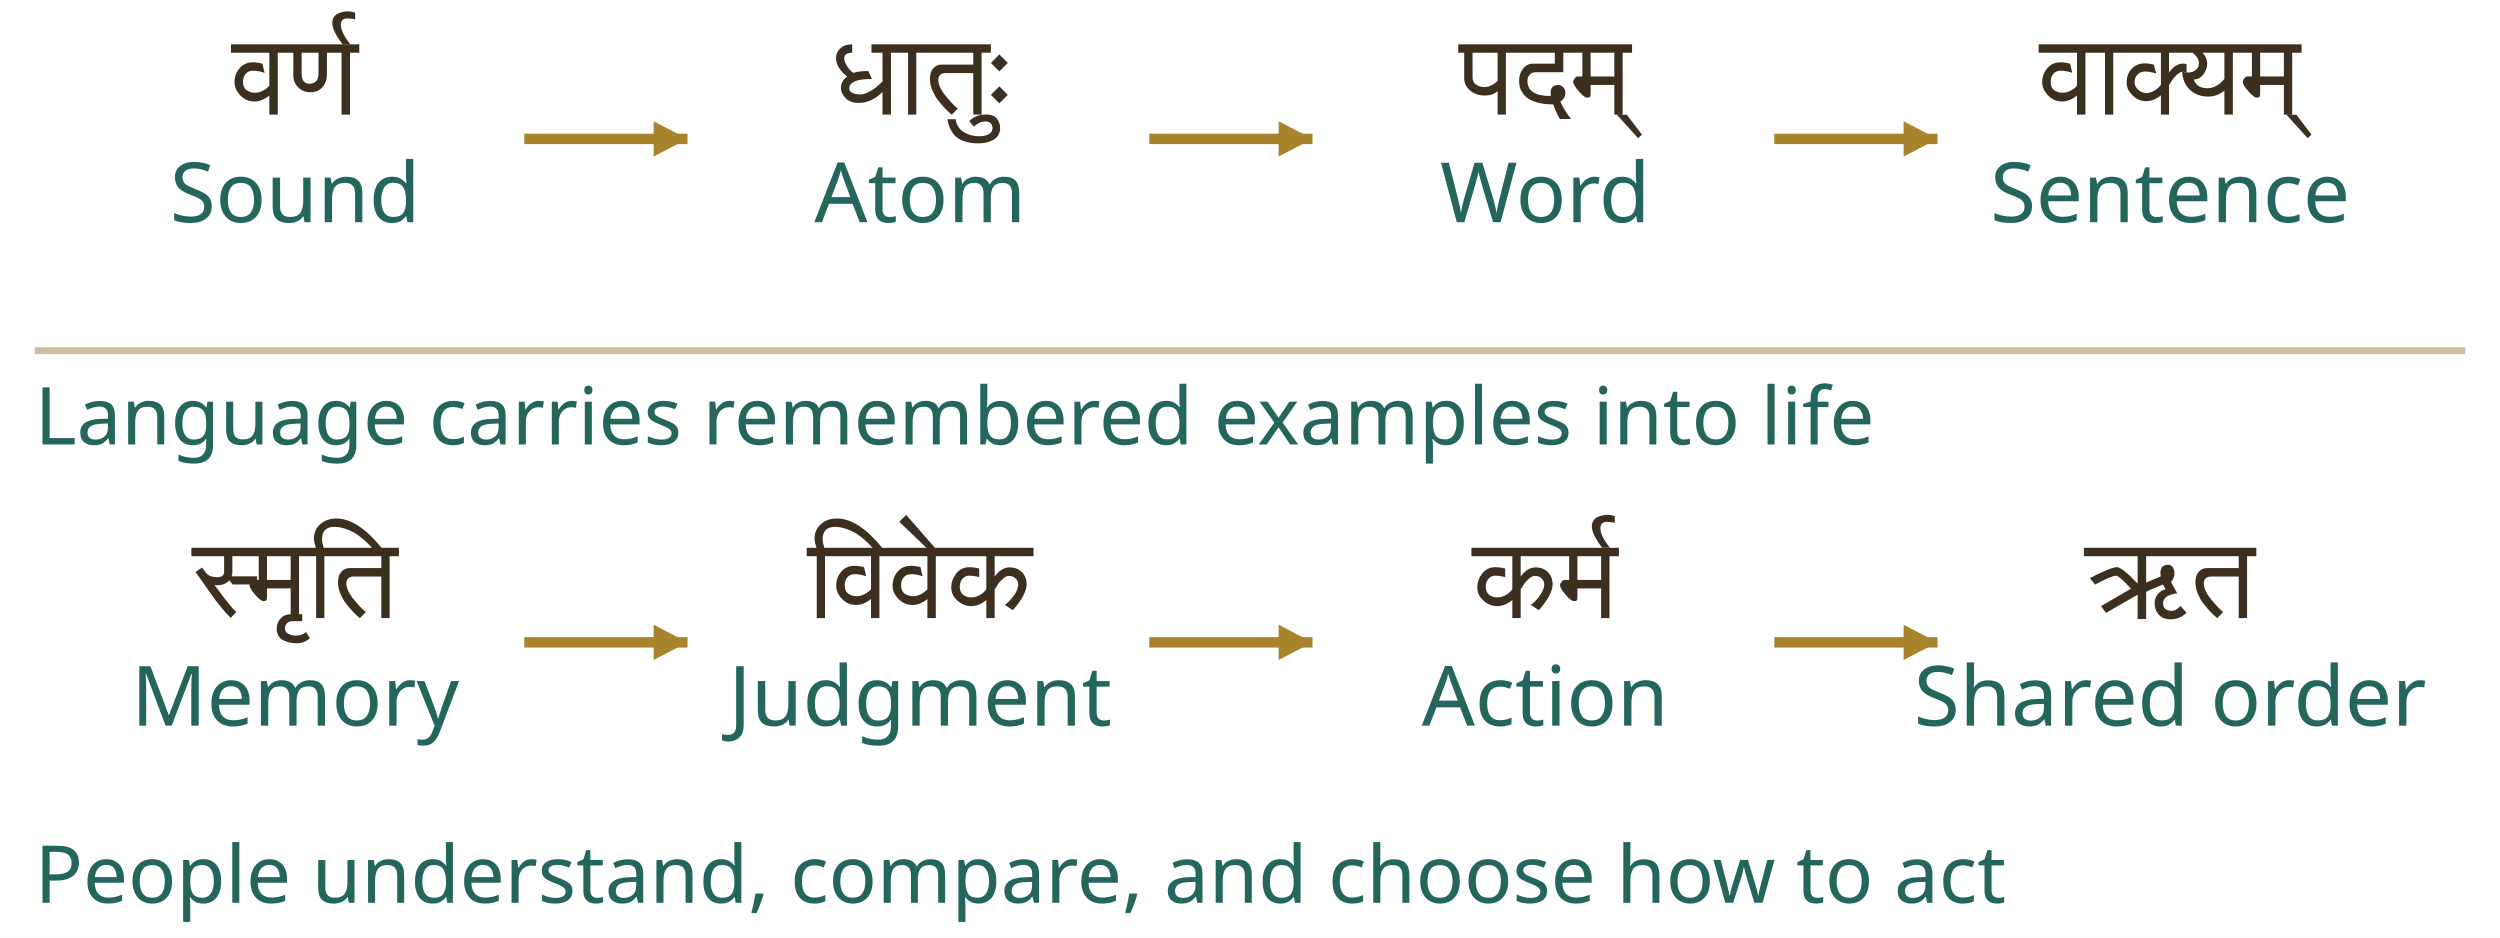
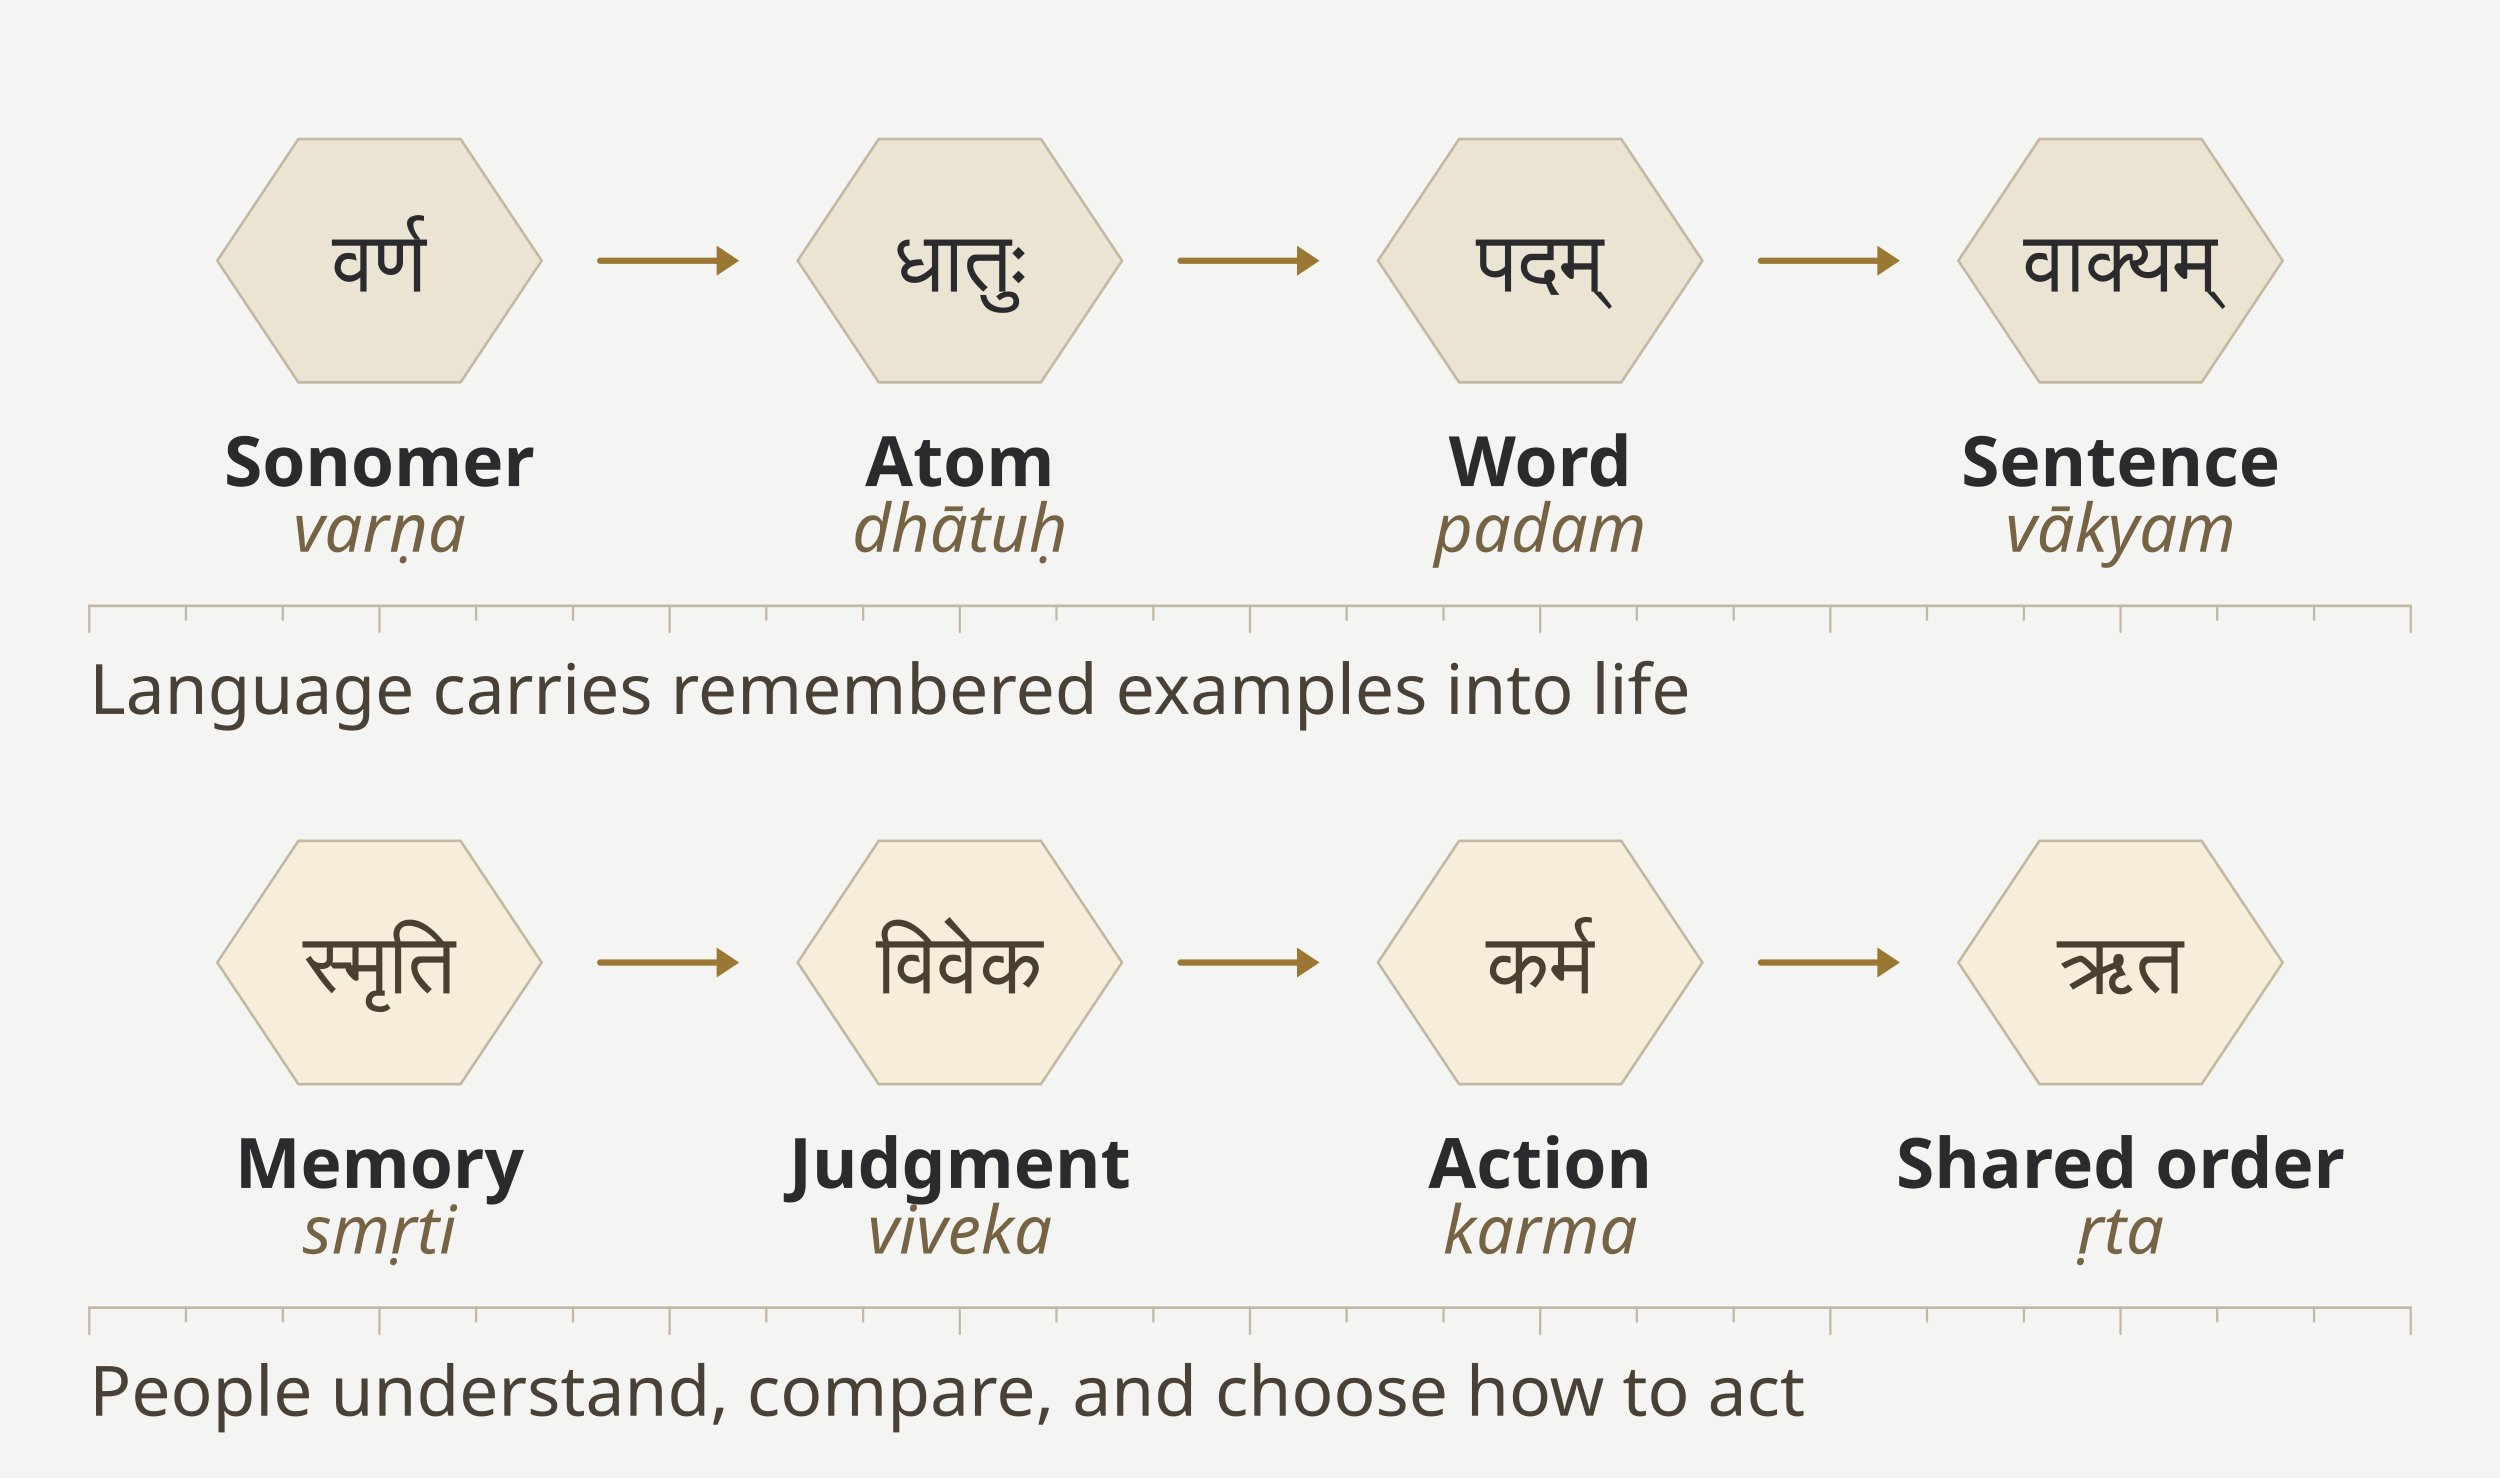
- <svg xmlns="http://www.w3.org/2000/svg" viewBox="0 0 720 270" width="720" height="270" role="img" aria-label="Inside-out construction: sound to language, memory to shared order">
-   <rect x="0" y="0" width="720" height="270" fill="white" stroke="none" />
-   <text x="85" y="33" fill="#3d2f1f" font-size="33" text-anchor="middle" font-family="Tiro Devanagari Sanskrit" font-weight="normal">वर्ण</text>
-   <text x="85" y="64" fill="#24665e" font-size="24" text-anchor="middle" font-family="STIX Two Text" font-weight="normal">Sound</text>
-   <line x1="151" y1="40" x2="198" y2="40" stroke="#a8842c" stroke-width="3" />
-   <polygon points="198,40 188.243,45.08 188.243,34.92" fill="#a8842c" />
-   <text x="265" y="33" fill="#3d2f1f" font-size="33" text-anchor="middle" font-family="Tiro Devanagari Sanskrit" font-weight="normal">धातुः</text>
-   <text x="265" y="64" fill="#24665e" font-size="24" text-anchor="middle" font-family="STIX Two Text" font-weight="normal">Atom</text>
-   <line x1="331" y1="40" x2="378" y2="40" stroke="#a8842c" stroke-width="3" />
-   <polygon points="378,40 368.243,45.08 368.243,34.92" fill="#a8842c" />
-   <text x="445" y="33" fill="#3d2f1f" font-size="33" text-anchor="middle" font-family="Tiro Devanagari Sanskrit" font-weight="normal">पदम्</text>
-   <text x="445" y="64" fill="#24665e" font-size="24" text-anchor="middle" font-family="STIX Two Text" font-weight="normal">Word</text>
-   <line x1="511" y1="40" x2="558" y2="40" stroke="#a8842c" stroke-width="3" />
-   <polygon points="558,40 548.243,45.08 548.243,34.92" fill="#a8842c" />
-   <text x="625" y="33" fill="#3d2f1f" font-size="33" text-anchor="middle" font-family="Tiro Devanagari Sanskrit" font-weight="normal">वाक्यम्</text>
-   <text x="625" y="64" fill="#24665e" font-size="24" text-anchor="middle" font-family="STIX Two Text" font-weight="normal">Sentence</text>
-   <text x="85" y="178" fill="#3d2f1f" font-size="33" text-anchor="middle" font-family="Tiro Devanagari Sanskrit" font-weight="normal">स्मृति</text>
-   <text x="85" y="209" fill="#24665e" font-size="24" text-anchor="middle" font-family="STIX Two Text" font-weight="normal">Memory</text>
-   <line x1="151" y1="185" x2="198" y2="185" stroke="#a8842c" stroke-width="3" />
-   <polygon points="198,185 188.243,190.08 188.243,179.92" fill="#a8842c" />
-   <text x="265" y="178" fill="#3d2f1f" font-size="33" text-anchor="middle" font-family="Tiro Devanagari Sanskrit" font-weight="normal">विवेक</text>
-   <text x="265" y="209" fill="#24665e" font-size="24" text-anchor="middle" font-family="STIX Two Text" font-weight="normal">Judgment</text>
-   <line x1="331" y1="185" x2="378" y2="185" stroke="#a8842c" stroke-width="3" />
-   <polygon points="378,185 368.243,190.08 368.243,179.92" fill="#a8842c" />
-   <text x="445" y="178" fill="#3d2f1f" font-size="33" text-anchor="middle" font-family="Tiro Devanagari Sanskrit" font-weight="normal">कर्म</text>
-   <text x="445" y="209" fill="#24665e" font-size="24" text-anchor="middle" font-family="STIX Two Text" font-weight="normal">Action</text>
-   <line x1="511" y1="185" x2="558" y2="185" stroke="#a8842c" stroke-width="3" />
-   <polygon points="558,185 548.243,190.08 548.243,179.92" fill="#a8842c" />
-   <text x="625" y="178" fill="#3d2f1f" font-size="33" text-anchor="middle" font-family="Tiro Devanagari Sanskrit" font-weight="normal">ऋत</text>
-   <text x="625" y="209" fill="#24665e" font-size="24" text-anchor="middle" font-family="STIX Two Text" font-weight="normal">Shared order</text>
-   <line x1="10" y1="101" x2="710" y2="101" stroke="#cdbf9e" stroke-width="2" />
-   <text x="10" y="128" fill="#24665e" font-size="23" text-anchor="start" font-family="STIX Two Text" font-weight="normal">Language carries remembered examples into life</text>
-   <text x="10" y="260" fill="#24665e" font-size="23" text-anchor="start" font-family="STIX Two Text" font-weight="normal">People understand, compare, and choose how to act</text>
+ <svg xmlns="http://www.w3.org/2000/svg" id="svg-chain_b" viewBox="0 0 1120 662" width="4.5in" height="2.660in" preserveAspectRatio="xMidYMid meet" role="img" aria-label="Inside-out construction: sonomer to language, memory to shared order">
+   <rect x="0" y="0" width="1120" height="662" fill="#f4f4f3" />
+   <polygon points="242.66,116.76 206.33,171.26 133.67,171.26 97.34,116.76 133.67,62.27 206.33,62.27" fill="#ece4d3" stroke="#c3b9a3" stroke-width="1.2" stroke-linejoin="round" />
+   <text x="170.00" y="130.60" font-family="Tiro Devanagari Sanskrit" font-size="38.06" font-weight="400" fill="#2b2b2d" text-anchor="middle">वर्ण</text>
+   <text x="170.00" y="217.75" font-family="STIX Two Text" font-size="31.14" font-weight="700" fill="#2b2b2d" text-anchor="middle">Sonomer</text>
+   <text x="170.00" y="247.16" font-family="STIX Two Text" font-size="30" font-weight="400" fill="#756344" text-anchor="middle" font-style="italic">varṇa</text>
+   <line x1="268.9" y1="116.8" x2="322.1" y2="116.8" stroke="#9a7833" stroke-width="2.8" stroke-linecap="round" />
+   <polygon points="331.14,116.764 321.06,110.044 321.06,123.484" fill="#9a7833" />
+   <polygon points="502.66,116.76 466.33,171.26 393.67,171.26 357.34,116.76 393.67,62.27 466.33,62.27" fill="#ece4d3" stroke="#c3b9a3" stroke-width="1.2" stroke-linejoin="round" />
+   <text x="430.00" y="130.60" font-family="Tiro Devanagari Sanskrit" font-size="38.06" font-weight="400" fill="#2b2b2d" text-anchor="middle">धातुः</text>
+   <text x="430.00" y="217.75" font-family="STIX Two Text" font-size="31.14" font-weight="700" fill="#2b2b2d" text-anchor="middle">Atom</text>
+   <text x="430.00" y="247.16" font-family="STIX Two Text" font-size="30" font-weight="400" fill="#756344" text-anchor="middle" font-style="italic">dhātuḥ</text>
+   <line x1="528.9" y1="116.8" x2="582.1" y2="116.8" stroke="#9a7833" stroke-width="2.8" stroke-linecap="round" />
+   <polygon points="591.14,116.764 581.06,110.044 581.06,123.484" fill="#9a7833" />
+   <polygon points="762.66,116.76 726.33,171.26 653.67,171.26 617.34,116.76 653.67,62.27 726.33,62.27" fill="#ece4d3" stroke="#c3b9a3" stroke-width="1.2" stroke-linejoin="round" />
+   <text x="690.00" y="130.60" font-family="Tiro Devanagari Sanskrit" font-size="38.06" font-weight="400" fill="#2b2b2d" text-anchor="middle">पदम्</text>
+   <text x="690.00" y="217.75" font-family="STIX Two Text" font-size="31.14" font-weight="700" fill="#2b2b2d" text-anchor="middle">Word</text>
+   <text x="690.00" y="247.16" font-family="STIX Two Text" font-size="30" font-weight="400" fill="#756344" text-anchor="middle" font-style="italic">padam</text>
+   <line x1="788.9" y1="116.8" x2="842.1" y2="116.8" stroke="#9a7833" stroke-width="2.8" stroke-linecap="round" />
+   <polygon points="851.14,116.764 841.06,110.044 841.06,123.484" fill="#9a7833" />
+   <polygon points="1022.66,116.76 986.33,171.26 913.67,171.26 877.34,116.76 913.67,62.27 986.33,62.27" fill="#ece4d3" stroke="#c3b9a3" stroke-width="1.2" stroke-linejoin="round" />
+   <text x="950.00" y="130.60" font-family="Tiro Devanagari Sanskrit" font-size="38.06" font-weight="400" fill="#2b2b2d" text-anchor="middle">वाक्यम्</text>
+   <text x="950.00" y="217.75" font-family="STIX Two Text" font-size="31.14" font-weight="700" fill="#2b2b2d" text-anchor="middle">Sentence</text>
+   <text x="950.00" y="247.16" font-family="STIX Two Text" font-size="30" font-weight="400" fill="#756344" text-anchor="middle" font-style="italic">vākyam</text>
+   <line x1="40.0" y1="271.4" x2="1080.0" y2="271.4" stroke="#c3b9a3" stroke-width="1.2" stroke-linecap="round" />
+   <line x1="40.0" y1="271.4" x2="40.0" y2="283.1" stroke="#c3b9a3" stroke-width="1.02" stroke-linecap="round" />
+   <line x1="83.3" y1="271.4" x2="83.3" y2="277.6" stroke="#c3b9a3" stroke-width="1.02" stroke-linecap="round" />
+   <line x1="126.7" y1="271.4" x2="126.7" y2="277.6" stroke="#c3b9a3" stroke-width="1.02" stroke-linecap="round" />
+   <line x1="170.0" y1="271.4" x2="170.0" y2="283.1" stroke="#c3b9a3" stroke-width="1.02" stroke-linecap="round" />
+   <line x1="213.3" y1="271.4" x2="213.3" y2="277.6" stroke="#c3b9a3" stroke-width="1.02" stroke-linecap="round" />
+   <line x1="256.7" y1="271.4" x2="256.7" y2="277.6" stroke="#c3b9a3" stroke-width="1.02" stroke-linecap="round" />
+   <line x1="300.0" y1="271.4" x2="300.0" y2="283.1" stroke="#c3b9a3" stroke-width="1.02" stroke-linecap="round" />
+   <line x1="343.3" y1="271.4" x2="343.3" y2="277.6" stroke="#c3b9a3" stroke-width="1.02" stroke-linecap="round" />
+   <line x1="386.7" y1="271.4" x2="386.7" y2="277.6" stroke="#c3b9a3" stroke-width="1.02" stroke-linecap="round" />
+   <line x1="430.0" y1="271.4" x2="430.0" y2="283.1" stroke="#c3b9a3" stroke-width="1.02" stroke-linecap="round" />
+   <line x1="473.3" y1="271.4" x2="473.3" y2="277.6" stroke="#c3b9a3" stroke-width="1.02" stroke-linecap="round" />
+   <line x1="516.7" y1="271.4" x2="516.7" y2="277.6" stroke="#c3b9a3" stroke-width="1.02" stroke-linecap="round" />
+   <line x1="560.0" y1="271.4" x2="560.0" y2="283.1" stroke="#c3b9a3" stroke-width="1.02" stroke-linecap="round" />
+   <line x1="603.3" y1="271.4" x2="603.3" y2="277.6" stroke="#c3b9a3" stroke-width="1.02" stroke-linecap="round" />
+   <line x1="646.7" y1="271.4" x2="646.7" y2="277.6" stroke="#c3b9a3" stroke-width="1.02" stroke-linecap="round" />
+   <line x1="690.0" y1="271.4" x2="690.0" y2="283.1" stroke="#c3b9a3" stroke-width="1.02" stroke-linecap="round" />
+   <line x1="733.3" y1="271.4" x2="733.3" y2="277.6" stroke="#c3b9a3" stroke-width="1.02" stroke-linecap="round" />
+   <line x1="776.7" y1="271.4" x2="776.7" y2="277.6" stroke="#c3b9a3" stroke-width="1.02" stroke-linecap="round" />
+   <line x1="820.0" y1="271.4" x2="820.0" y2="283.1" stroke="#c3b9a3" stroke-width="1.02" stroke-linecap="round" />
+   <line x1="863.3" y1="271.4" x2="863.3" y2="277.6" stroke="#c3b9a3" stroke-width="1.02" stroke-linecap="round" />
+   <line x1="906.7" y1="271.4" x2="906.7" y2="277.6" stroke="#c3b9a3" stroke-width="1.02" stroke-linecap="round" />
+   <line x1="950.0" y1="271.4" x2="950.0" y2="283.1" stroke="#c3b9a3" stroke-width="1.02" stroke-linecap="round" />
+   <line x1="993.3" y1="271.4" x2="993.3" y2="277.6" stroke="#c3b9a3" stroke-width="1.02" stroke-linecap="round" />
+   <line x1="1036.7" y1="271.4" x2="1036.7" y2="277.6" stroke="#c3b9a3" stroke-width="1.02" stroke-linecap="round" />
+   <line x1="1080.0" y1="271.4" x2="1080.0" y2="283.1" stroke="#c3b9a3" stroke-width="1.02" stroke-linecap="round" />
+   <text x="40.00" y="319.82" font-family="STIX Two Text" font-size="31.14" font-weight="400" fill="#4a4136" text-anchor="start">Language carries remembered examples into life</text>
+   <polygon points="242.66,431.18 206.33,485.67 133.67,485.67 97.34,431.18 133.67,376.69 206.33,376.69" fill="#f6eeda" stroke="#c3b9a3" stroke-width="1.2" stroke-linejoin="round" />
+   <text x="170.00" y="445.02" font-family="Tiro Devanagari Sanskrit" font-size="38.06" font-weight="400" fill="#4a3f30" text-anchor="middle">स्मृति</text>
+   <text x="170.00" y="532.16" font-family="STIX Two Text" font-size="31.14" font-weight="700" fill="#2b2b2d" text-anchor="middle">Memory</text>
+   <text x="170.00" y="561.57" font-family="STIX Two Text" font-size="30" font-weight="400" fill="#756344" text-anchor="middle" font-style="italic">smṛti</text>
+   <line x1="268.9" y1="431.2" x2="322.1" y2="431.2" stroke="#9a7833" stroke-width="2.8" stroke-linecap="round" />
+   <polygon points="331.14,431.181 321.06,424.461 321.06,437.901" fill="#9a7833" />
+   <polygon points="502.66,431.18 466.33,485.67 393.67,485.67 357.34,431.18 393.67,376.69 466.33,376.69" fill="#f6eeda" stroke="#c3b9a3" stroke-width="1.2" stroke-linejoin="round" />
+   <text x="430.00" y="445.02" font-family="Tiro Devanagari Sanskrit" font-size="38.06" font-weight="400" fill="#4a3f30" text-anchor="middle">विवेक</text>
+   <text x="430.00" y="532.16" font-family="STIX Two Text" font-size="31.14" font-weight="700" fill="#2b2b2d" text-anchor="middle">Judgment</text>
+   <text x="430.00" y="561.57" font-family="STIX Two Text" font-size="30" font-weight="400" fill="#756344" text-anchor="middle" font-style="italic">viveka</text>
+   <line x1="528.9" y1="431.2" x2="582.1" y2="431.2" stroke="#9a7833" stroke-width="2.8" stroke-linecap="round" />
+   <polygon points="591.14,431.181 581.06,424.461 581.06,437.901" fill="#9a7833" />
+   <polygon points="762.66,431.18 726.33,485.67 653.67,485.67 617.34,431.18 653.67,376.69 726.33,376.69" fill="#f6eeda" stroke="#c3b9a3" stroke-width="1.2" stroke-linejoin="round" />
+   <text x="690.00" y="445.02" font-family="Tiro Devanagari Sanskrit" font-size="38.06" font-weight="400" fill="#4a3f30" text-anchor="middle">कर्म</text>
+   <text x="690.00" y="532.16" font-family="STIX Two Text" font-size="31.14" font-weight="700" fill="#2b2b2d" text-anchor="middle">Action</text>
+   <text x="690.00" y="561.57" font-family="STIX Two Text" font-size="30" font-weight="400" fill="#756344" text-anchor="middle" font-style="italic">karma</text>
+   <line x1="788.9" y1="431.2" x2="842.1" y2="431.2" stroke="#9a7833" stroke-width="2.8" stroke-linecap="round" />
+   <polygon points="851.14,431.181 841.06,424.461 841.06,437.901" fill="#9a7833" />
+   <polygon points="1022.66,431.18 986.33,485.67 913.67,485.67 877.34,431.18 913.67,376.69 986.33,376.69" fill="#f6eeda" stroke="#c3b9a3" stroke-width="1.2" stroke-linejoin="round" />
+   <text x="950.00" y="445.02" font-family="Tiro Devanagari Sanskrit" font-size="38.06" font-weight="400" fill="#4a3f30" text-anchor="middle">ऋत</text>
+   <text x="950.00" y="532.16" font-family="STIX Two Text" font-size="31.14" font-weight="700" fill="#2b2b2d" text-anchor="middle">Shared order</text>
+   <text x="950.00" y="561.57" font-family="STIX Two Text" font-size="30" font-weight="400" fill="#756344" text-anchor="middle" font-style="italic">ṛta</text>
+   <line x1="40.0" y1="585.8" x2="1080.0" y2="585.8" stroke="#c3b9a3" stroke-width="1.2" stroke-linecap="round" />
+   <line x1="40.0" y1="585.8" x2="40.0" y2="597.6" stroke="#c3b9a3" stroke-width="1.02" stroke-linecap="round" />
+   <line x1="83.3" y1="585.8" x2="83.3" y2="592.0" stroke="#c3b9a3" stroke-width="1.02" stroke-linecap="round" />
+   <line x1="126.7" y1="585.8" x2="126.7" y2="592.0" stroke="#c3b9a3" stroke-width="1.02" stroke-linecap="round" />
+   <line x1="170.0" y1="585.8" x2="170.0" y2="597.6" stroke="#c3b9a3" stroke-width="1.02" stroke-linecap="round" />
+   <line x1="213.3" y1="585.8" x2="213.3" y2="592.0" stroke="#c3b9a3" stroke-width="1.02" stroke-linecap="round" />
+   <line x1="256.7" y1="585.8" x2="256.7" y2="592.0" stroke="#c3b9a3" stroke-width="1.02" stroke-linecap="round" />
+   <line x1="300.0" y1="585.8" x2="300.0" y2="597.6" stroke="#c3b9a3" stroke-width="1.02" stroke-linecap="round" />
+   <line x1="343.3" y1="585.8" x2="343.3" y2="592.0" stroke="#c3b9a3" stroke-width="1.02" stroke-linecap="round" />
+   <line x1="386.7" y1="585.8" x2="386.7" y2="592.0" stroke="#c3b9a3" stroke-width="1.02" stroke-linecap="round" />
+   <line x1="430.0" y1="585.8" x2="430.0" y2="597.6" stroke="#c3b9a3" stroke-width="1.02" stroke-linecap="round" />
+   <line x1="473.3" y1="585.8" x2="473.3" y2="592.0" stroke="#c3b9a3" stroke-width="1.02" stroke-linecap="round" />
+   <line x1="516.7" y1="585.8" x2="516.7" y2="592.0" stroke="#c3b9a3" stroke-width="1.02" stroke-linecap="round" />
+   <line x1="560.0" y1="585.8" x2="560.0" y2="597.6" stroke="#c3b9a3" stroke-width="1.02" stroke-linecap="round" />
+   <line x1="603.3" y1="585.8" x2="603.3" y2="592.0" stroke="#c3b9a3" stroke-width="1.02" stroke-linecap="round" />
+   <line x1="646.7" y1="585.8" x2="646.7" y2="592.0" stroke="#c3b9a3" stroke-width="1.02" stroke-linecap="round" />
+   <line x1="690.0" y1="585.8" x2="690.0" y2="597.6" stroke="#c3b9a3" stroke-width="1.02" stroke-linecap="round" />
+   <line x1="733.3" y1="585.8" x2="733.3" y2="592.0" stroke="#c3b9a3" stroke-width="1.02" stroke-linecap="round" />
+   <line x1="776.7" y1="585.8" x2="776.7" y2="592.0" stroke="#c3b9a3" stroke-width="1.02" stroke-linecap="round" />
+   <line x1="820.0" y1="585.8" x2="820.0" y2="597.6" stroke="#c3b9a3" stroke-width="1.02" stroke-linecap="round" />
+   <line x1="863.3" y1="585.8" x2="863.3" y2="592.0" stroke="#c3b9a3" stroke-width="1.02" stroke-linecap="round" />
+   <line x1="906.7" y1="585.8" x2="906.7" y2="592.0" stroke="#c3b9a3" stroke-width="1.02" stroke-linecap="round" />
+   <line x1="950.0" y1="585.8" x2="950.0" y2="597.6" stroke="#c3b9a3" stroke-width="1.02" stroke-linecap="round" />
+   <line x1="993.3" y1="585.8" x2="993.3" y2="592.0" stroke="#c3b9a3" stroke-width="1.02" stroke-linecap="round" />
+   <line x1="1036.7" y1="585.8" x2="1036.7" y2="592.0" stroke="#c3b9a3" stroke-width="1.02" stroke-linecap="round" />
+   <line x1="1080.0" y1="585.8" x2="1080.0" y2="597.6" stroke="#c3b9a3" stroke-width="1.02" stroke-linecap="round" />
+   <text x="40.00" y="634.23" font-family="STIX Two Text" font-size="31.14" font-weight="400" fill="#4a4136" text-anchor="start">People understand, compare, and choose how to act</text>
</svg>
